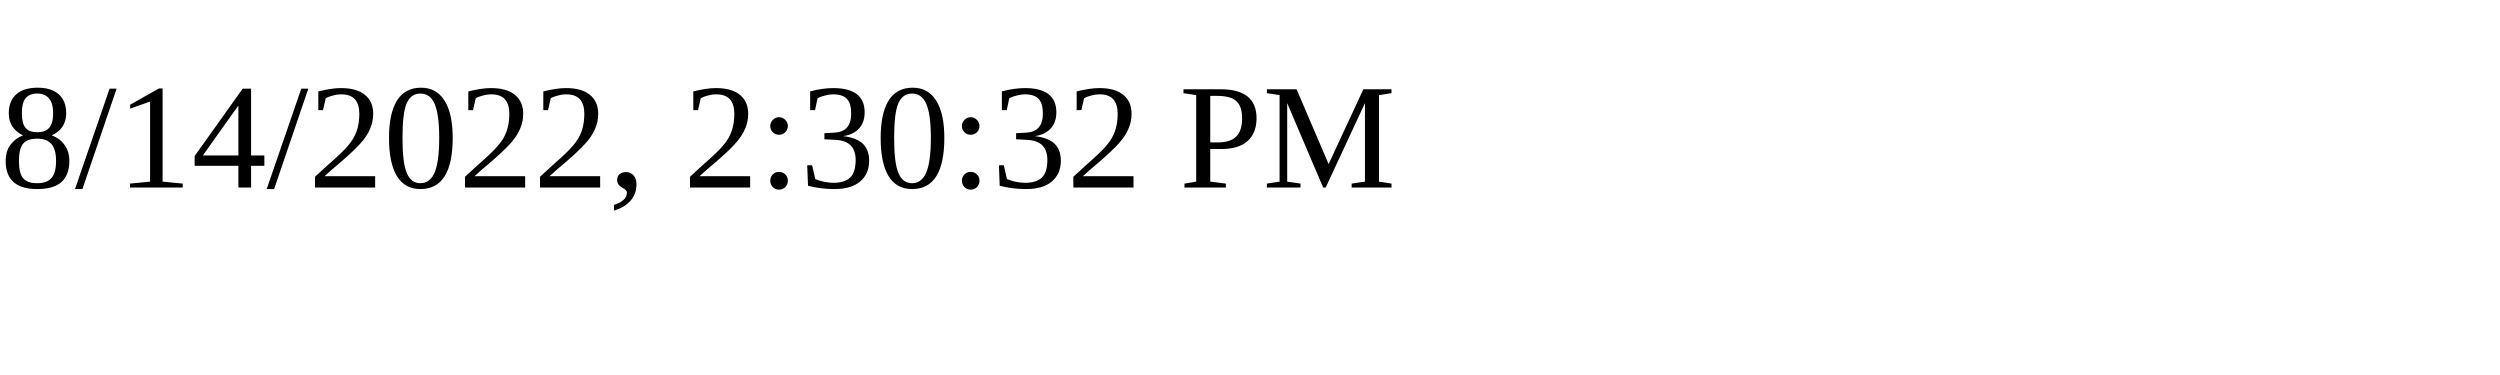
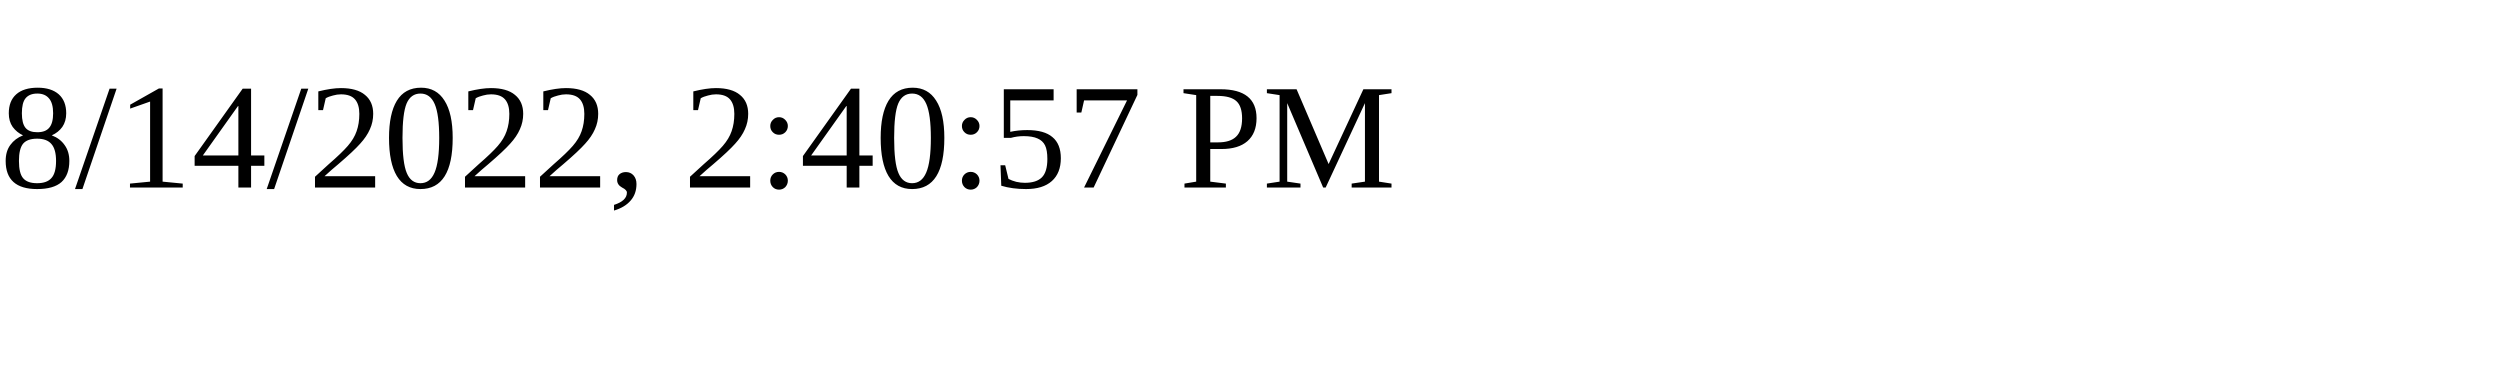
<svg xmlns="http://www.w3.org/2000/svg" height="30" width="200">
-   <text x="0" y="15">8/14/2022, 2:30:32 PM</text>
+   <text x="0" y="15">8/14/2022, 2:40:57 PM</text>
</svg>
